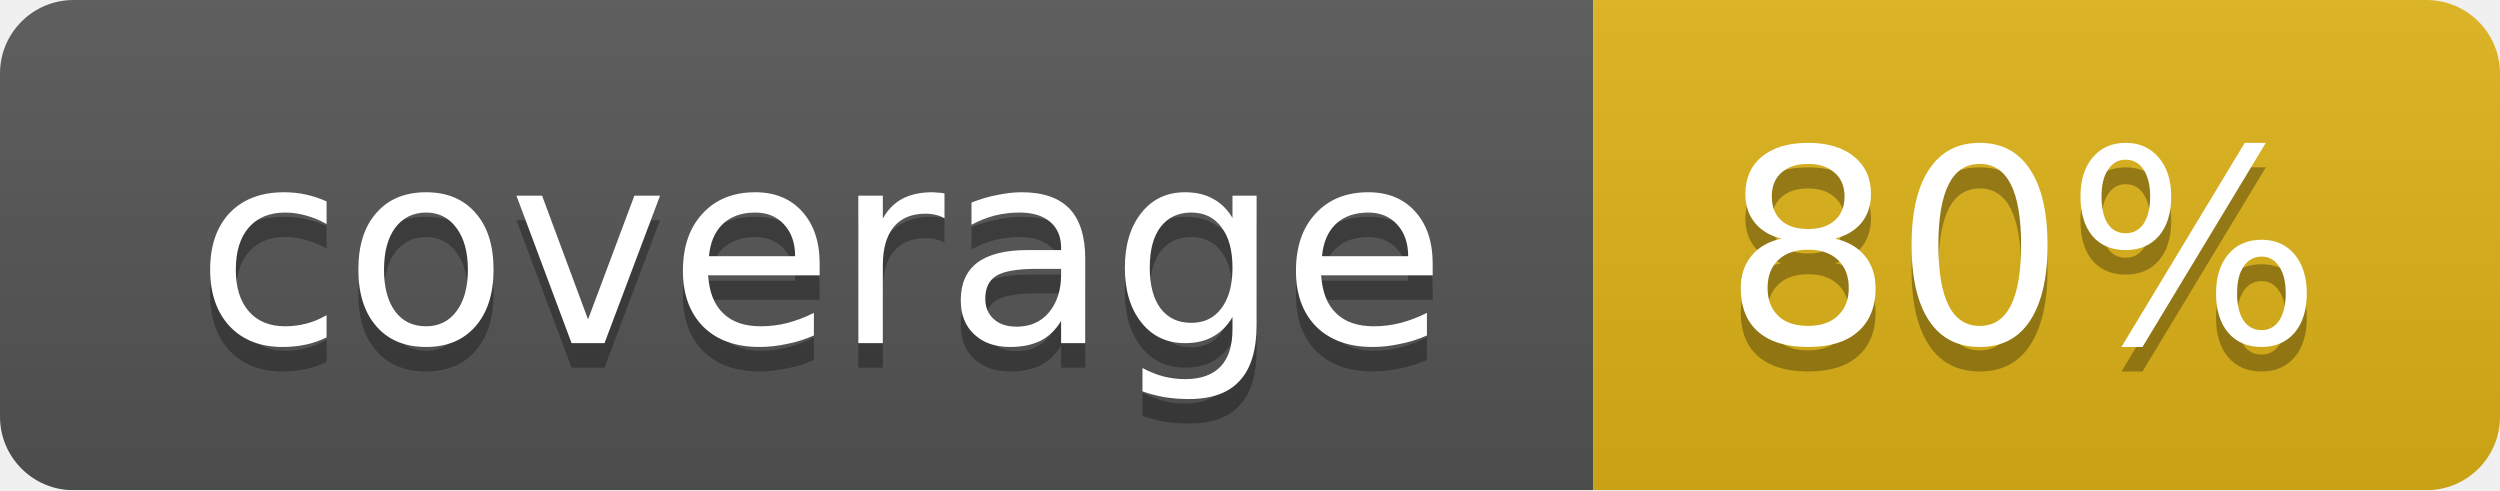
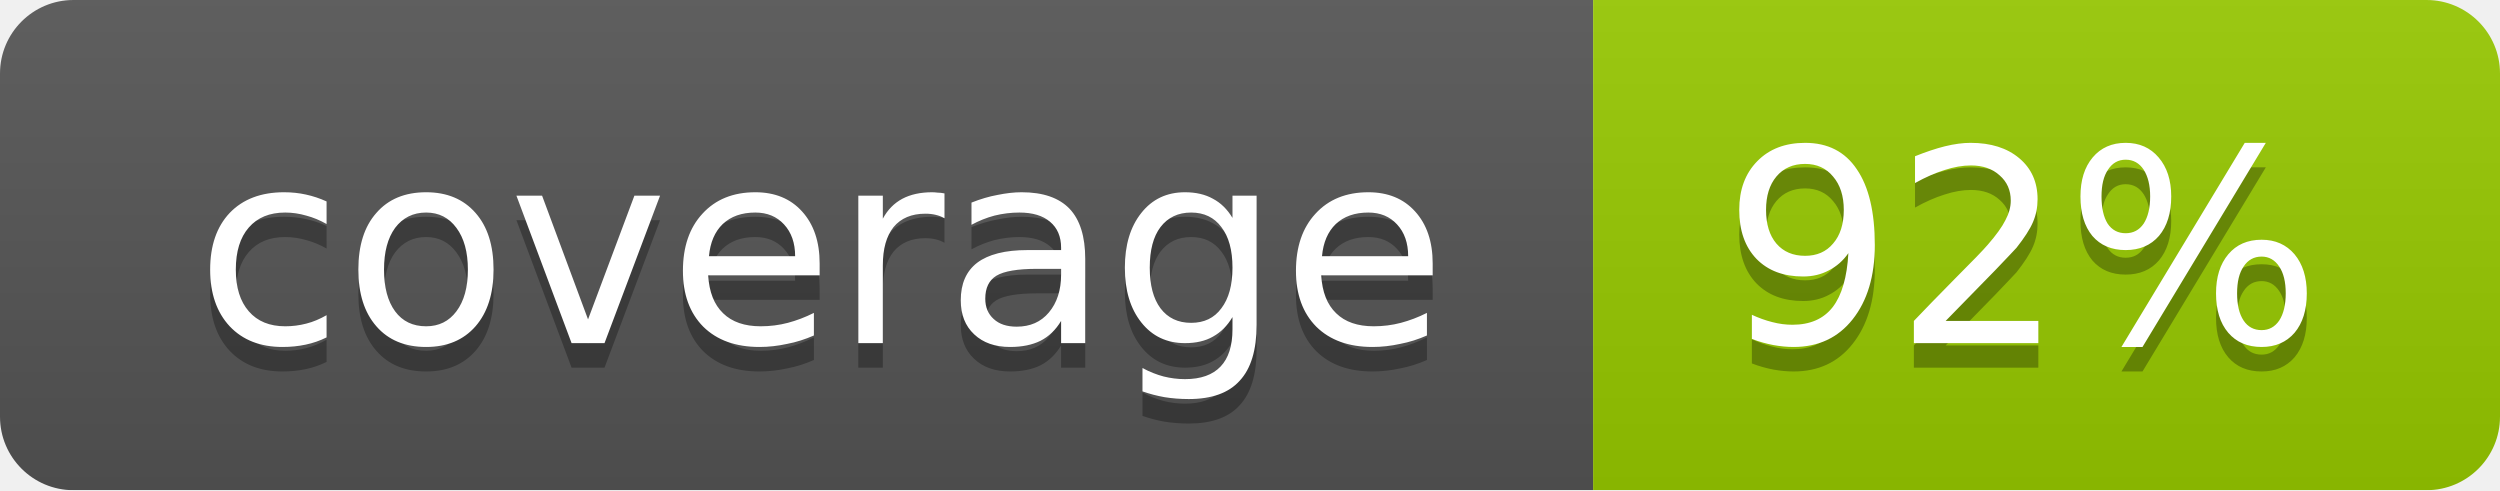
<svg xmlns="http://www.w3.org/2000/svg" width="102" height="20">
  <linearGradient id="smooth" x2="0" y2="100%">
    <stop offset="0" stop-color="#bbb" stop-opacity=".1" />
    <stop offset="1" stop-opacity=".1" />
  </linearGradient>
  <mask id="round">
    <rect width="102" height="20" rx="3" fill="#fff" />
  </mask>
  <g mask="url(#round)">
    <rect width="65" height="20" fill="#555" />
-     <rect x="65" width="37" height="20" fill="#dfb317" />
+     <rect x="65" width="37" height="20" fill="#97ca00" />
    <rect width="102" height="20" fill="url(#smooth)" />
  </g>
  <g fill="#fff" text-anchor="middle" font-family="DejaVu Sans,Verdana,Geneva,sans-serif" font-size="11">
    <text x="33.5" y="15" fill="#010101" fill-opacity=".3">coverage</text>
    <text x="33.5" y="14">coverage</text>
-     <text x="82.5" y="15" fill="#010101" fill-opacity=".3">80%</text>
-     <text x="82.5" y="14">80%</text>
+     <text x="82.5" y="15" fill="#010101" fill-opacity=".3">92%</text>
+     <text x="82.5" y="14">92%</text>
  </g>
</svg>
